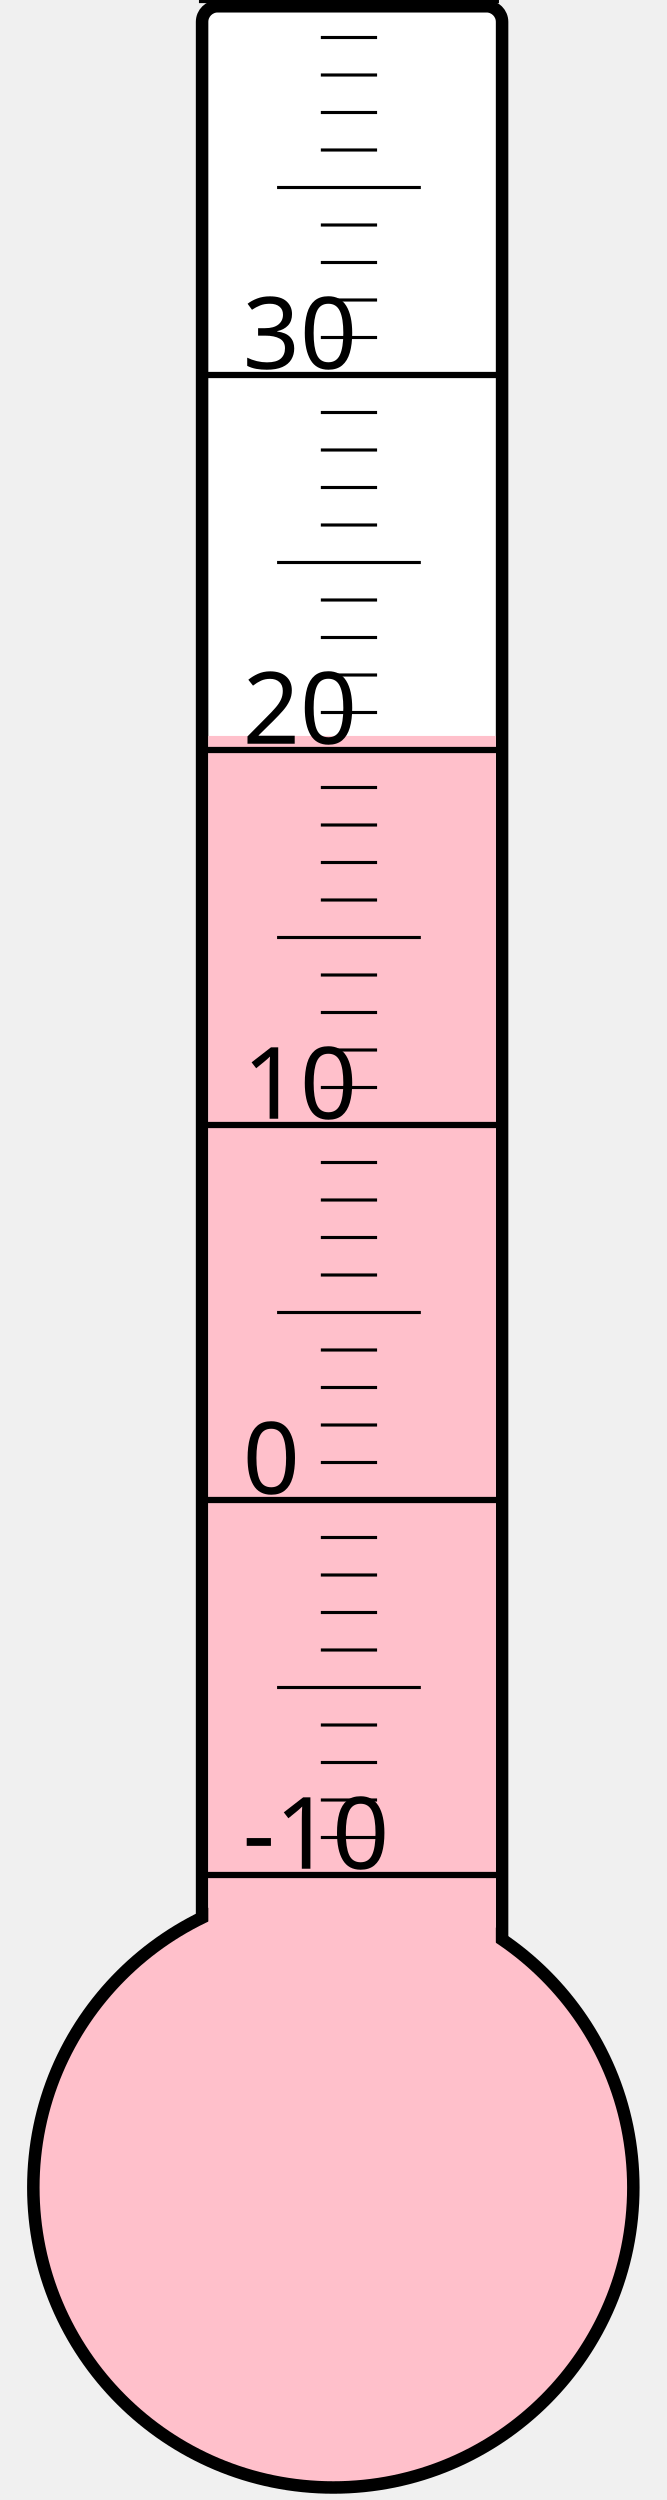
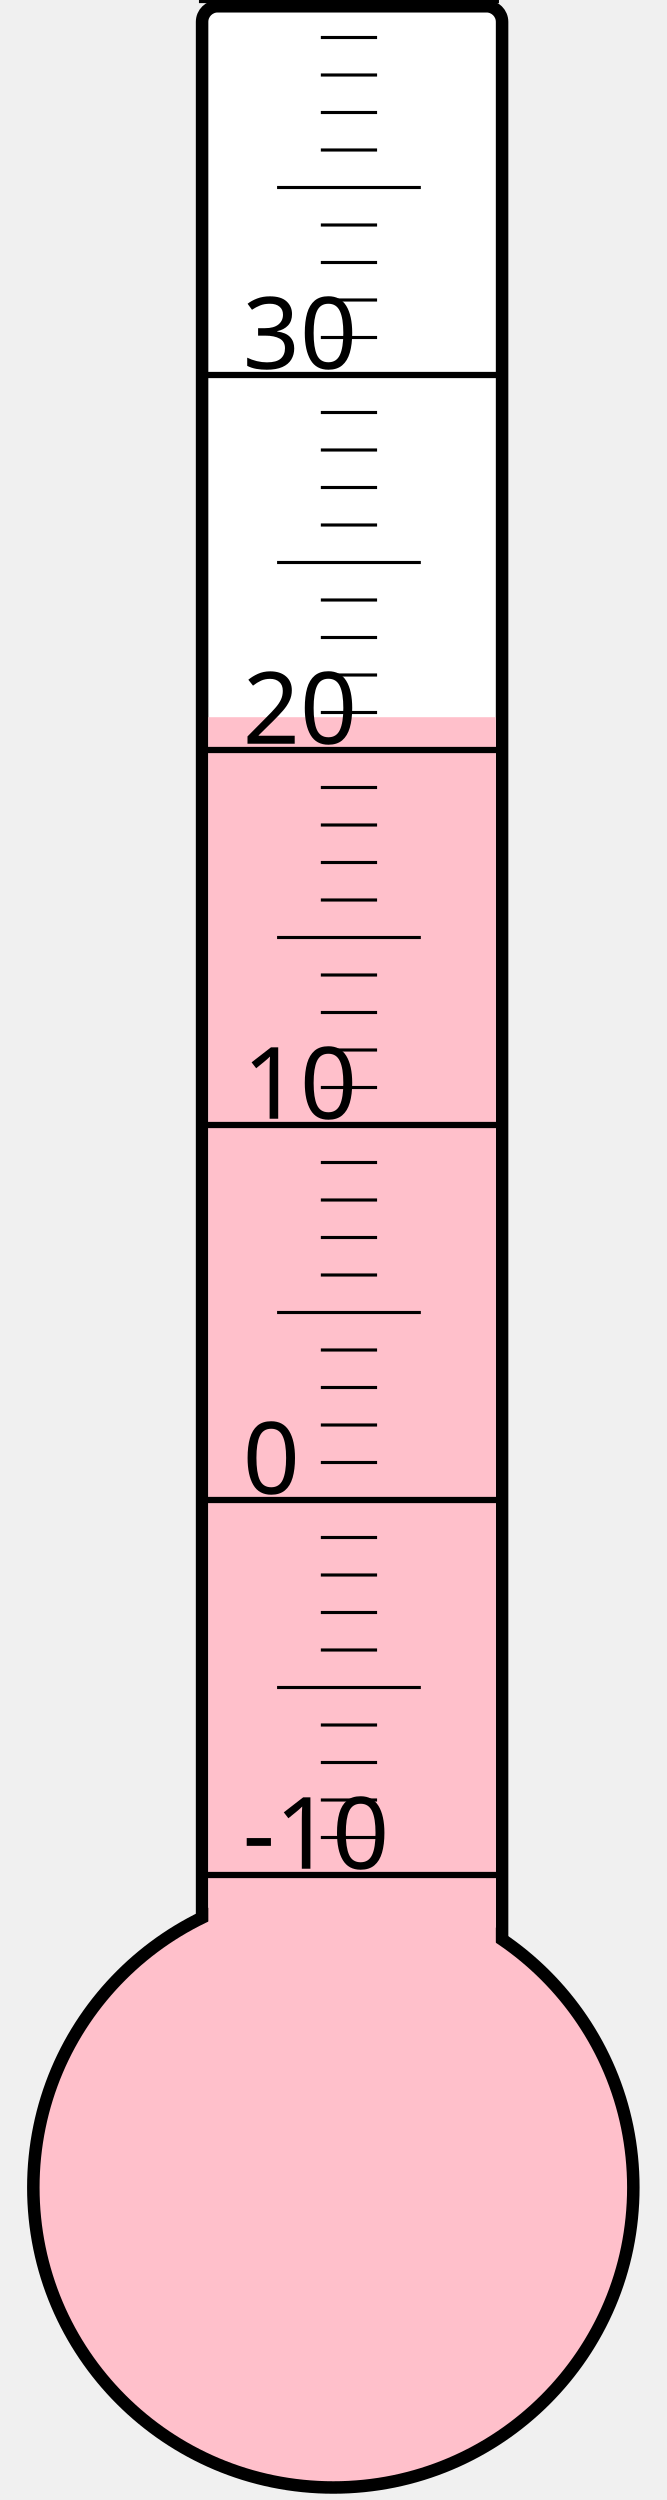
<svg xmlns="http://www.w3.org/2000/svg" width="40px" height="150px" viewBox="0 0 200 800">
  <rect width="200" height="800" x="0" y="0" style="fill: #ffffeb; fill-opacity: 0;" />
  <rect width="96" height="680" x="58" y="2" rx="5" ry="5" style="fill: white; fill-opacity: 1; stroke: black; stroke-width: 4;" />
  <circle cx="100" cy="700" r="96" style="fill: pink; stroke: black; stroke-width: 4;" />
-   <rect width="92" height="464.5" x="60" y="235.5" style="fill: pink; fill-opacity: 1; stroke-width: 0;" />
+   <rect width="92" height="470.5" x="60" y="229.5" style="fill: pink; fill-opacity: 1; stroke-width: 0;" />
  <text x="71" y="598" style="font-family: sans-serif; font-size: 24pt;">-10</text>
  <text x="71" y="478" style="font-family: sans-serif; font-size: 24pt;">0</text>
  <text x="71" y="358" style="font-family: sans-serif; font-size: 24pt;">10</text>
  <text x="71" y="238" style="font-family: sans-serif; font-size: 24pt;">20</text>
  <text x="71" y="118" style="font-family: sans-serif; font-size: 24pt;">30</text>
  <g style="stroke: black;">
    <line x1="57" y1="600" x2="153" y2="600" style="stroke-width: 2;" />
    <line x1="96" y1="588" x2="114" y2="588" style="stroke-width: 1;" />
    <line x1="96" y1="576" x2="114" y2="576" style="stroke-width: 1;" />
    <line x1="96" y1="564" x2="114" y2="564" style="stroke-width: 1;" />
    <line x1="96" y1="552" x2="114" y2="552" style="stroke-width: 1;" />
    <line x1="82" y1="540" x2="128" y2="540" style="stroke-width: 1;" />
    <line x1="96" y1="528" x2="114" y2="528" style="stroke-width: 1;" />
    <line x1="96" y1="516" x2="114" y2="516" style="stroke-width: 1;" />
    <line x1="96" y1="504" x2="114" y2="504" style="stroke-width: 1;" />
    <line x1="96" y1="492" x2="114" y2="492" style="stroke-width: 1;" />
    <line x1="57" y1="480" x2="153" y2="480" style="stroke-width: 2;" />
    <line x1="96" y1="468" x2="114" y2="468" style="stroke-width: 1;" />
    <line x1="96" y1="456" x2="114" y2="456" style="stroke-width: 1;" />
    <line x1="96" y1="444" x2="114" y2="444" style="stroke-width: 1;" />
    <line x1="96" y1="432" x2="114" y2="432" style="stroke-width: 1;" />
    <line x1="82" y1="420" x2="128" y2="420" style="stroke-width: 1;" />
    <line x1="96" y1="408" x2="114" y2="408" style="stroke-width: 1;" />
    <line x1="96" y1="396" x2="114" y2="396" style="stroke-width: 1;" />
    <line x1="96" y1="384" x2="114" y2="384" style="stroke-width: 1;" />
    <line x1="96" y1="372" x2="114" y2="372" style="stroke-width: 1;" />
    <line x1="57" y1="360" x2="153" y2="360" style="stroke-width: 2;" />
    <line x1="96" y1="348" x2="114" y2="348" style="stroke-width: 1;" />
    <line x1="96" y1="336" x2="114" y2="336" style="stroke-width: 1;" />
    <line x1="96" y1="324" x2="114" y2="324" style="stroke-width: 1;" />
    <line x1="96" y1="312" x2="114" y2="312" style="stroke-width: 1;" />
    <line x1="82" y1="300" x2="128" y2="300" style="stroke-width: 1;" />
    <line x1="96" y1="288" x2="114" y2="288" style="stroke-width: 1;" />
    <line x1="96" y1="276" x2="114" y2="276" style="stroke-width: 1;" />
    <line x1="96" y1="264" x2="114" y2="264" style="stroke-width: 1;" />
    <line x1="96" y1="252" x2="114" y2="252" style="stroke-width: 1;" />
    <line x1="57" y1="240" x2="153" y2="240" style="stroke-width: 2;" />
    <line x1="96" y1="228" x2="114" y2="228" style="stroke-width: 1;" />
    <line x1="96" y1="216" x2="114" y2="216" style="stroke-width: 1;" />
    <line x1="96" y1="204" x2="114" y2="204" style="stroke-width: 1;" />
    <line x1="96" y1="192" x2="114" y2="192" style="stroke-width: 1;" />
    <line x1="82" y1="180" x2="128" y2="180" style="stroke-width: 1;" />
    <line x1="96" y1="168" x2="114" y2="168" style="stroke-width: 1;" />
    <line x1="96" y1="156" x2="114" y2="156" style="stroke-width: 1;" />
    <line x1="96" y1="144" x2="114" y2="144" style="stroke-width: 1;" />
    <line x1="96" y1="132" x2="114" y2="132" style="stroke-width: 1;" />
    <line x1="57" y1="120" x2="153" y2="120" style="stroke-width: 2;" />
    <line x1="96" y1="108" x2="114" y2="108" style="stroke-width: 1;" />
    <line x1="96" y1="96" x2="114" y2="96" style="stroke-width: 1;" />
    <line x1="96" y1="84" x2="114" y2="84" style="stroke-width: 1;" />
    <line x1="96" y1="72" x2="114" y2="72" style="stroke-width: 1;" />
    <line x1="82" y1="60" x2="128" y2="60" style="stroke-width: 1;" />
    <line x1="96" y1="48" x2="114" y2="48" style="stroke-width: 1;" />
    <line x1="96" y1="36" x2="114" y2="36" style="stroke-width: 1;" />
    <line x1="96" y1="24" x2="114" y2="24" style="stroke-width: 1;" />
    <line x1="96" y1="12" x2="114" y2="12" style="stroke-width: 1;" />
    <line x1="57" y1="0" x2="153" y2="0" style="stroke-width: 2;" />
  </g>
</svg>
